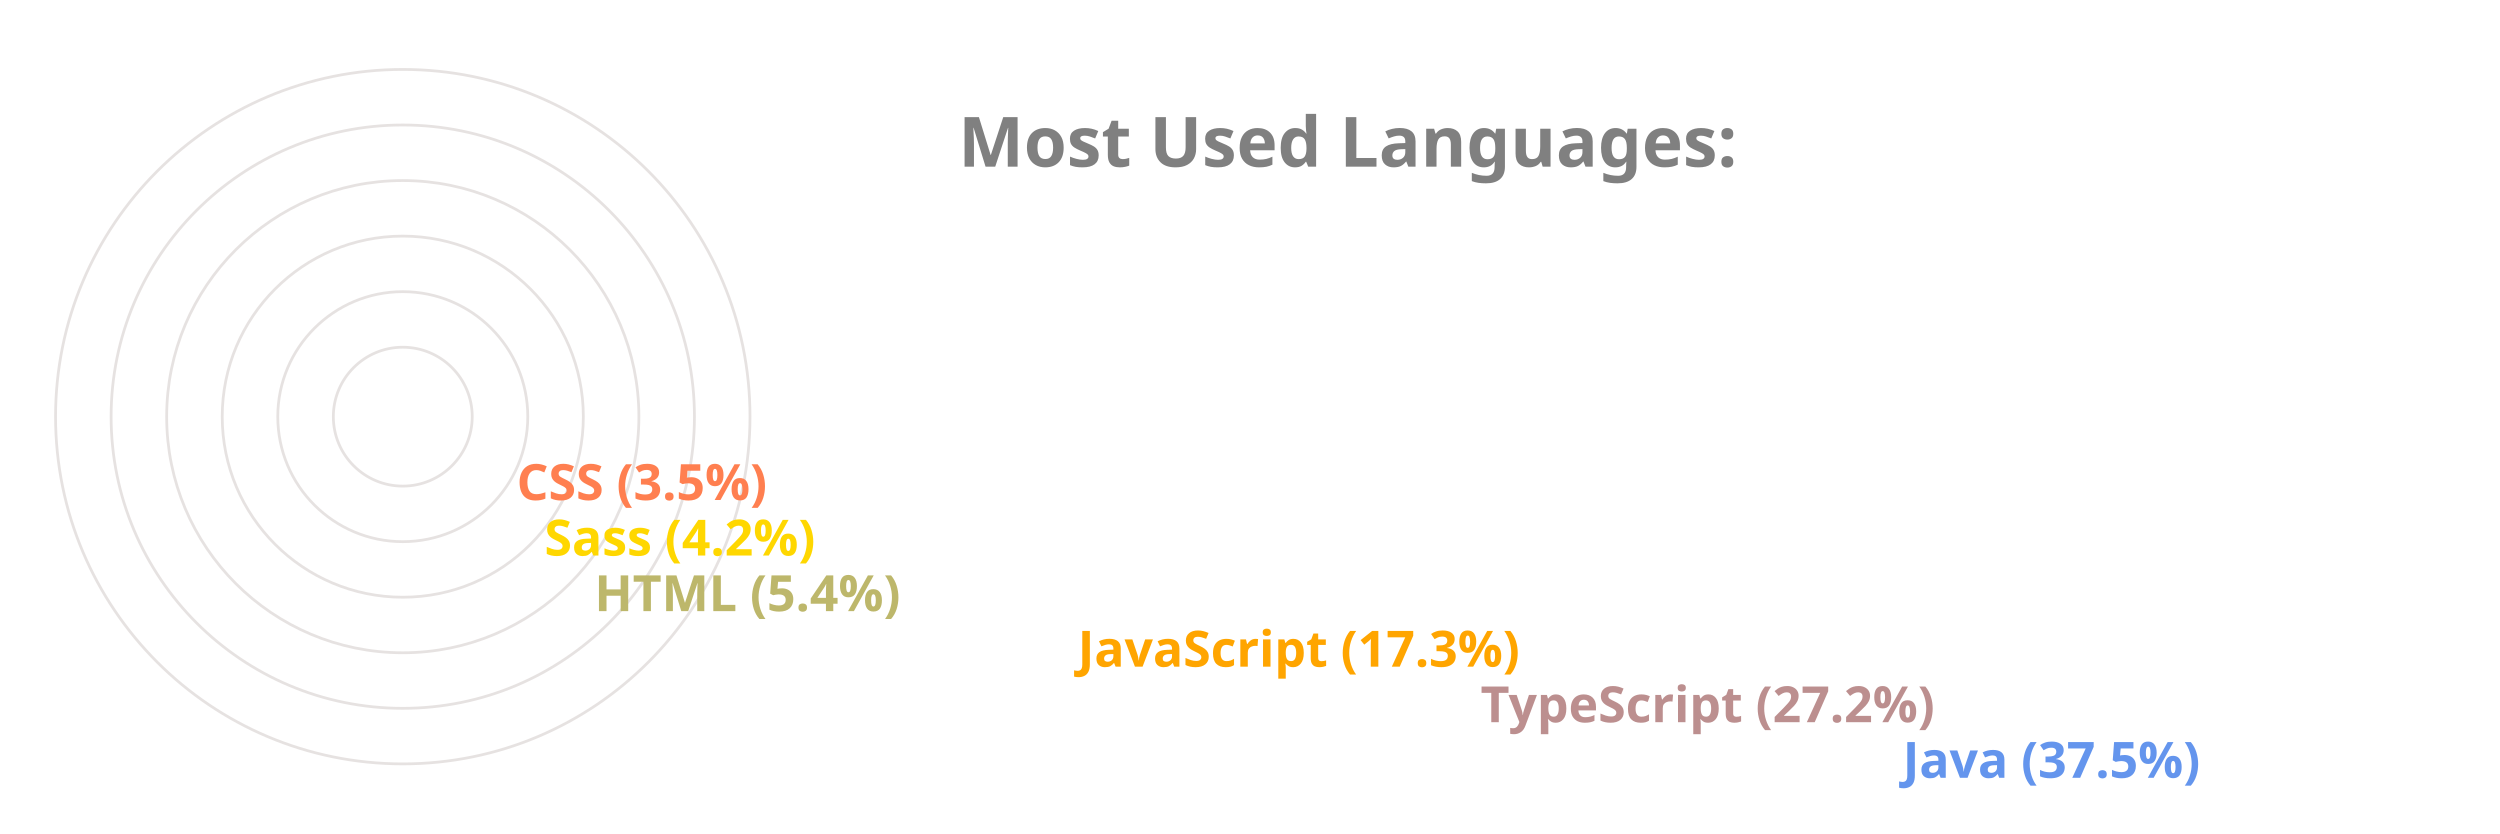
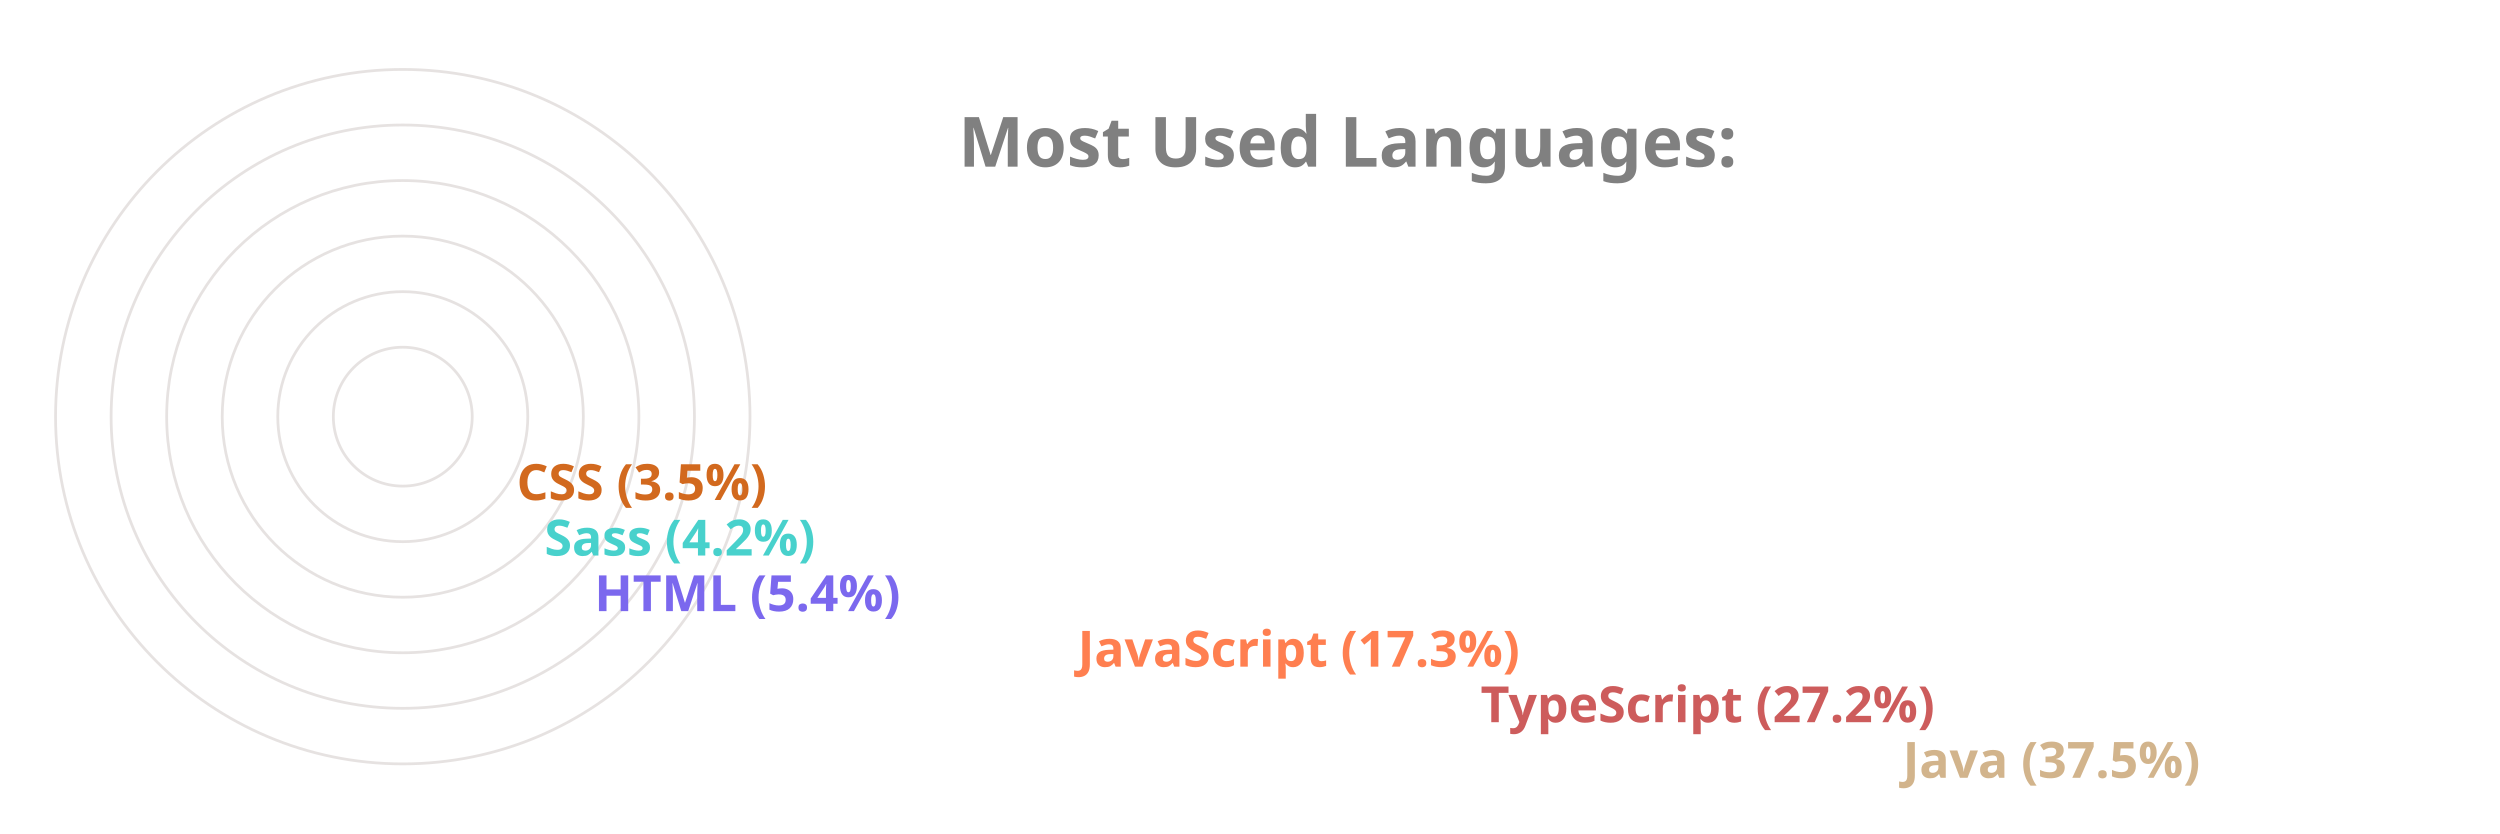
<svg xmlns="http://www.w3.org/2000/svg" viewBox="0 0 650 300" height="200px" width="600px">
  <style>
		.label {
			font: bold 25px sans-serif;
			color: #404040;
			-webkit-text-stroke: 1px white;
	  	}
		.name {
			font: bold 18px sans-serif;
			color: #404040;
	  	}

		.line {
			stroke-dasharray: 1000;
			stroke-dashoffset: 1000;
			animation: dash 3.5s ease-in-out forwards;	
			animation-iteration-count: infinite;
			animation-direction: alternate-reverse;
		}

		.path {
			stroke-dasharray: 1000;
			stroke-dashoffset: 1000;
			animation: dash 3.5s ease-in-out forwards;	
			animation-iteration-count: infinite;
			animation-direction: alternate-reverse;
		}
		  
		@keyframes dash {
			to {
				stroke-dashoffset: 0;
			}
		}

	</style>
  <g stroke="#E6E2E1" fill="none" stroke-width="1">
    <circle cx="20" cy="150" r="125" />
    <circle cx="20" cy="150" r="105" />
    <circle cx="20" cy="150" r="85" />
    <circle cx="20" cy="150" r="65" />
    <circle cx="20" cy="150" r="45" />
    <circle cx="20" cy="150" r="25" />
  </g>
  <g fill="none" stroke-width="20" class="line">
-     <line x2="550" y2="275" x1="20" y1="275" stroke="CornflowerBlue" />
-     <line x2="398" y2="255" x1="20" y1="255" stroke="RosyBrown" />
-     <line x2="253" y2="235" x1="20" y1="235" stroke="Orange" />
-     <line x2="79" y2="215" x1="20" y1="215" stroke="DarkKhaki" />
-     <line x2="61" y2="195" x1="20" y1="195" stroke="Gold" />
-     <line x2="51" y2="175" x1="20" y1="175" stroke="Coral" />
+     <line x2="550" y2="275" x1="20" y1="275" stroke="Tan" />
+     <line x2="398" y2="255" x1="20" y1="255" stroke="IndianRed" />
+     <line x2="253" y2="235" x1="20" y1="235" stroke="Coral" />
+     <line x2="79" y2="215" x1="20" y1="215" stroke="MediumSlateBlue" />
+     <line x2="61" y2="195" x1="20" y1="195" stroke="MediumTurquoise" />
+     <line x2="51" y2="175" x1="20" y1="175" stroke="Chocolate" />
  </g>
  <g fill="none" stroke-width="20" stroke-linecap="round" class="path">
-     <path d="M 20 275 A 125 125 45 0 1 -78 73" stroke="CornflowerBlue" />
-     <path d="M 20 255 A 105 105 45 0 1 -73 102" stroke="RosyBrown" />
-     <path d="M 20 235 A 85 85 45 0 1 -61 125" stroke="Orange" />
-     <path d="M 20 215 A 65 65 45 0 1 -44 144" stroke="DarkKhaki" />
-     <path d="M 20 195 A 45 45 45 0 1 -24 146" stroke="Gold" />
-     <path d="M 20 175 A 25 25 45 0 1 -4 148" stroke="Coral" />
+     <path d="M 20 275 A 125 125 45 0 1 -78 73" stroke="Tan" />
+     <path d="M 20 255 A 105 105 45 0 1 -73 102" stroke="IndianRed" />
+     <path d="M 20 235 A 85 85 45 0 1 -61 125" stroke="Coral" />
+     <path d="M 20 215 A 65 65 45 0 1 -44 144" stroke="MediumSlateBlue" />
+     <path d="M 20 195 A 45 45 45 0 1 -24 146" stroke="MediumTurquoise" />
+     <path d="M 20 175 A 25 25 45 0 1 -4 148" stroke="Chocolate" />
  </g>
  <g class="name">
-     <text x="560" y="280" fill="CornflowerBlue">Java (37.5%)</text>
-     <text x="408" y="260" fill="RosyBrown">TypeScript (27.2%)</text>
-     <text x="263" y="240" fill="Orange">JavaScript (17.3%)</text>
-     <text x="89" y="220" fill="DarkKhaki">HTML (5.4%)</text>
-     <text x="71" y="200" fill="Gold">Sass (4.2%)</text>
-     <text x="61" y="180" fill="Coral">CSS (3.5%)</text>
+     <text x="560" y="280" fill="Tan">Java (37.5%)</text>
+     <text x="408" y="260" fill="IndianRed">TypeScript (27.2%)</text>
+     <text x="263" y="240" fill="Coral">JavaScript (17.3%)</text>
+     <text x="89" y="220" fill="MediumSlateBlue">HTML (5.4%)</text>
+     <text x="71" y="200" fill="MediumTurquoise">Sass (4.2%)</text>
+     <text x="61" y="180" fill="Chocolate">CSS (3.5%)</text>
  </g>
  <g class="label">
    <text x="220" y="60" fill="grey">Most Used Languages:</text>
  </g>
</svg>
